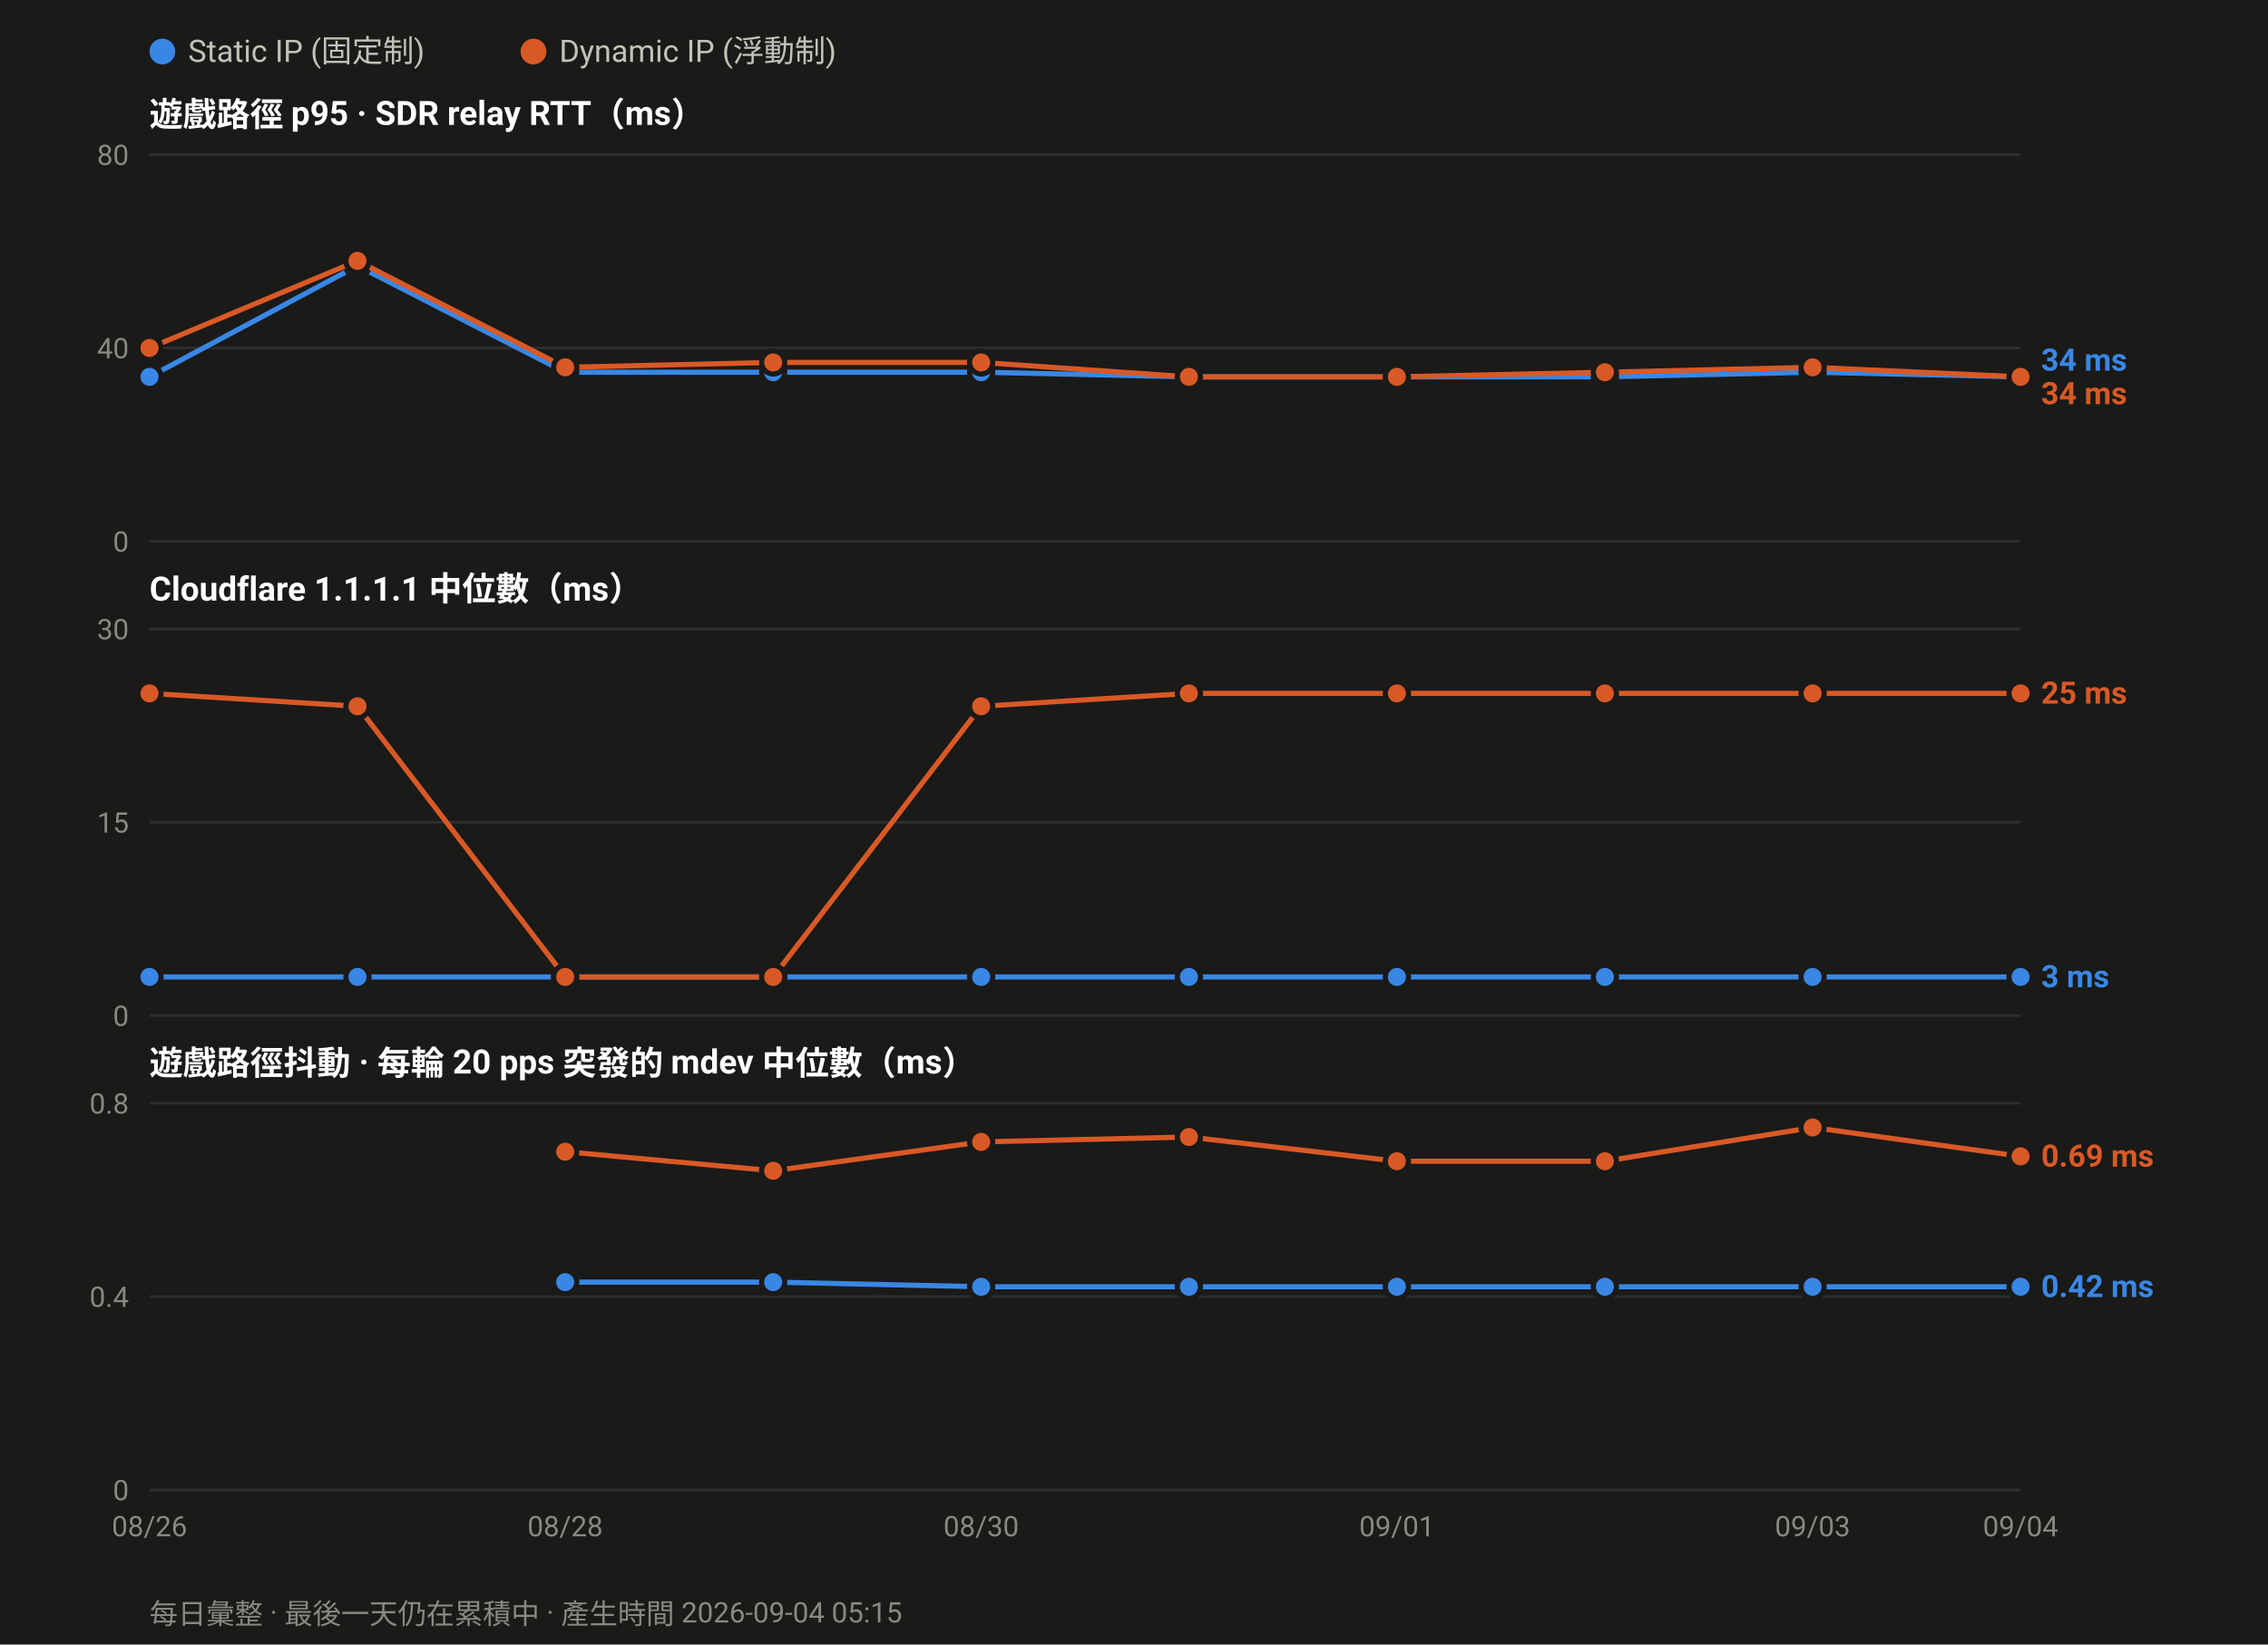
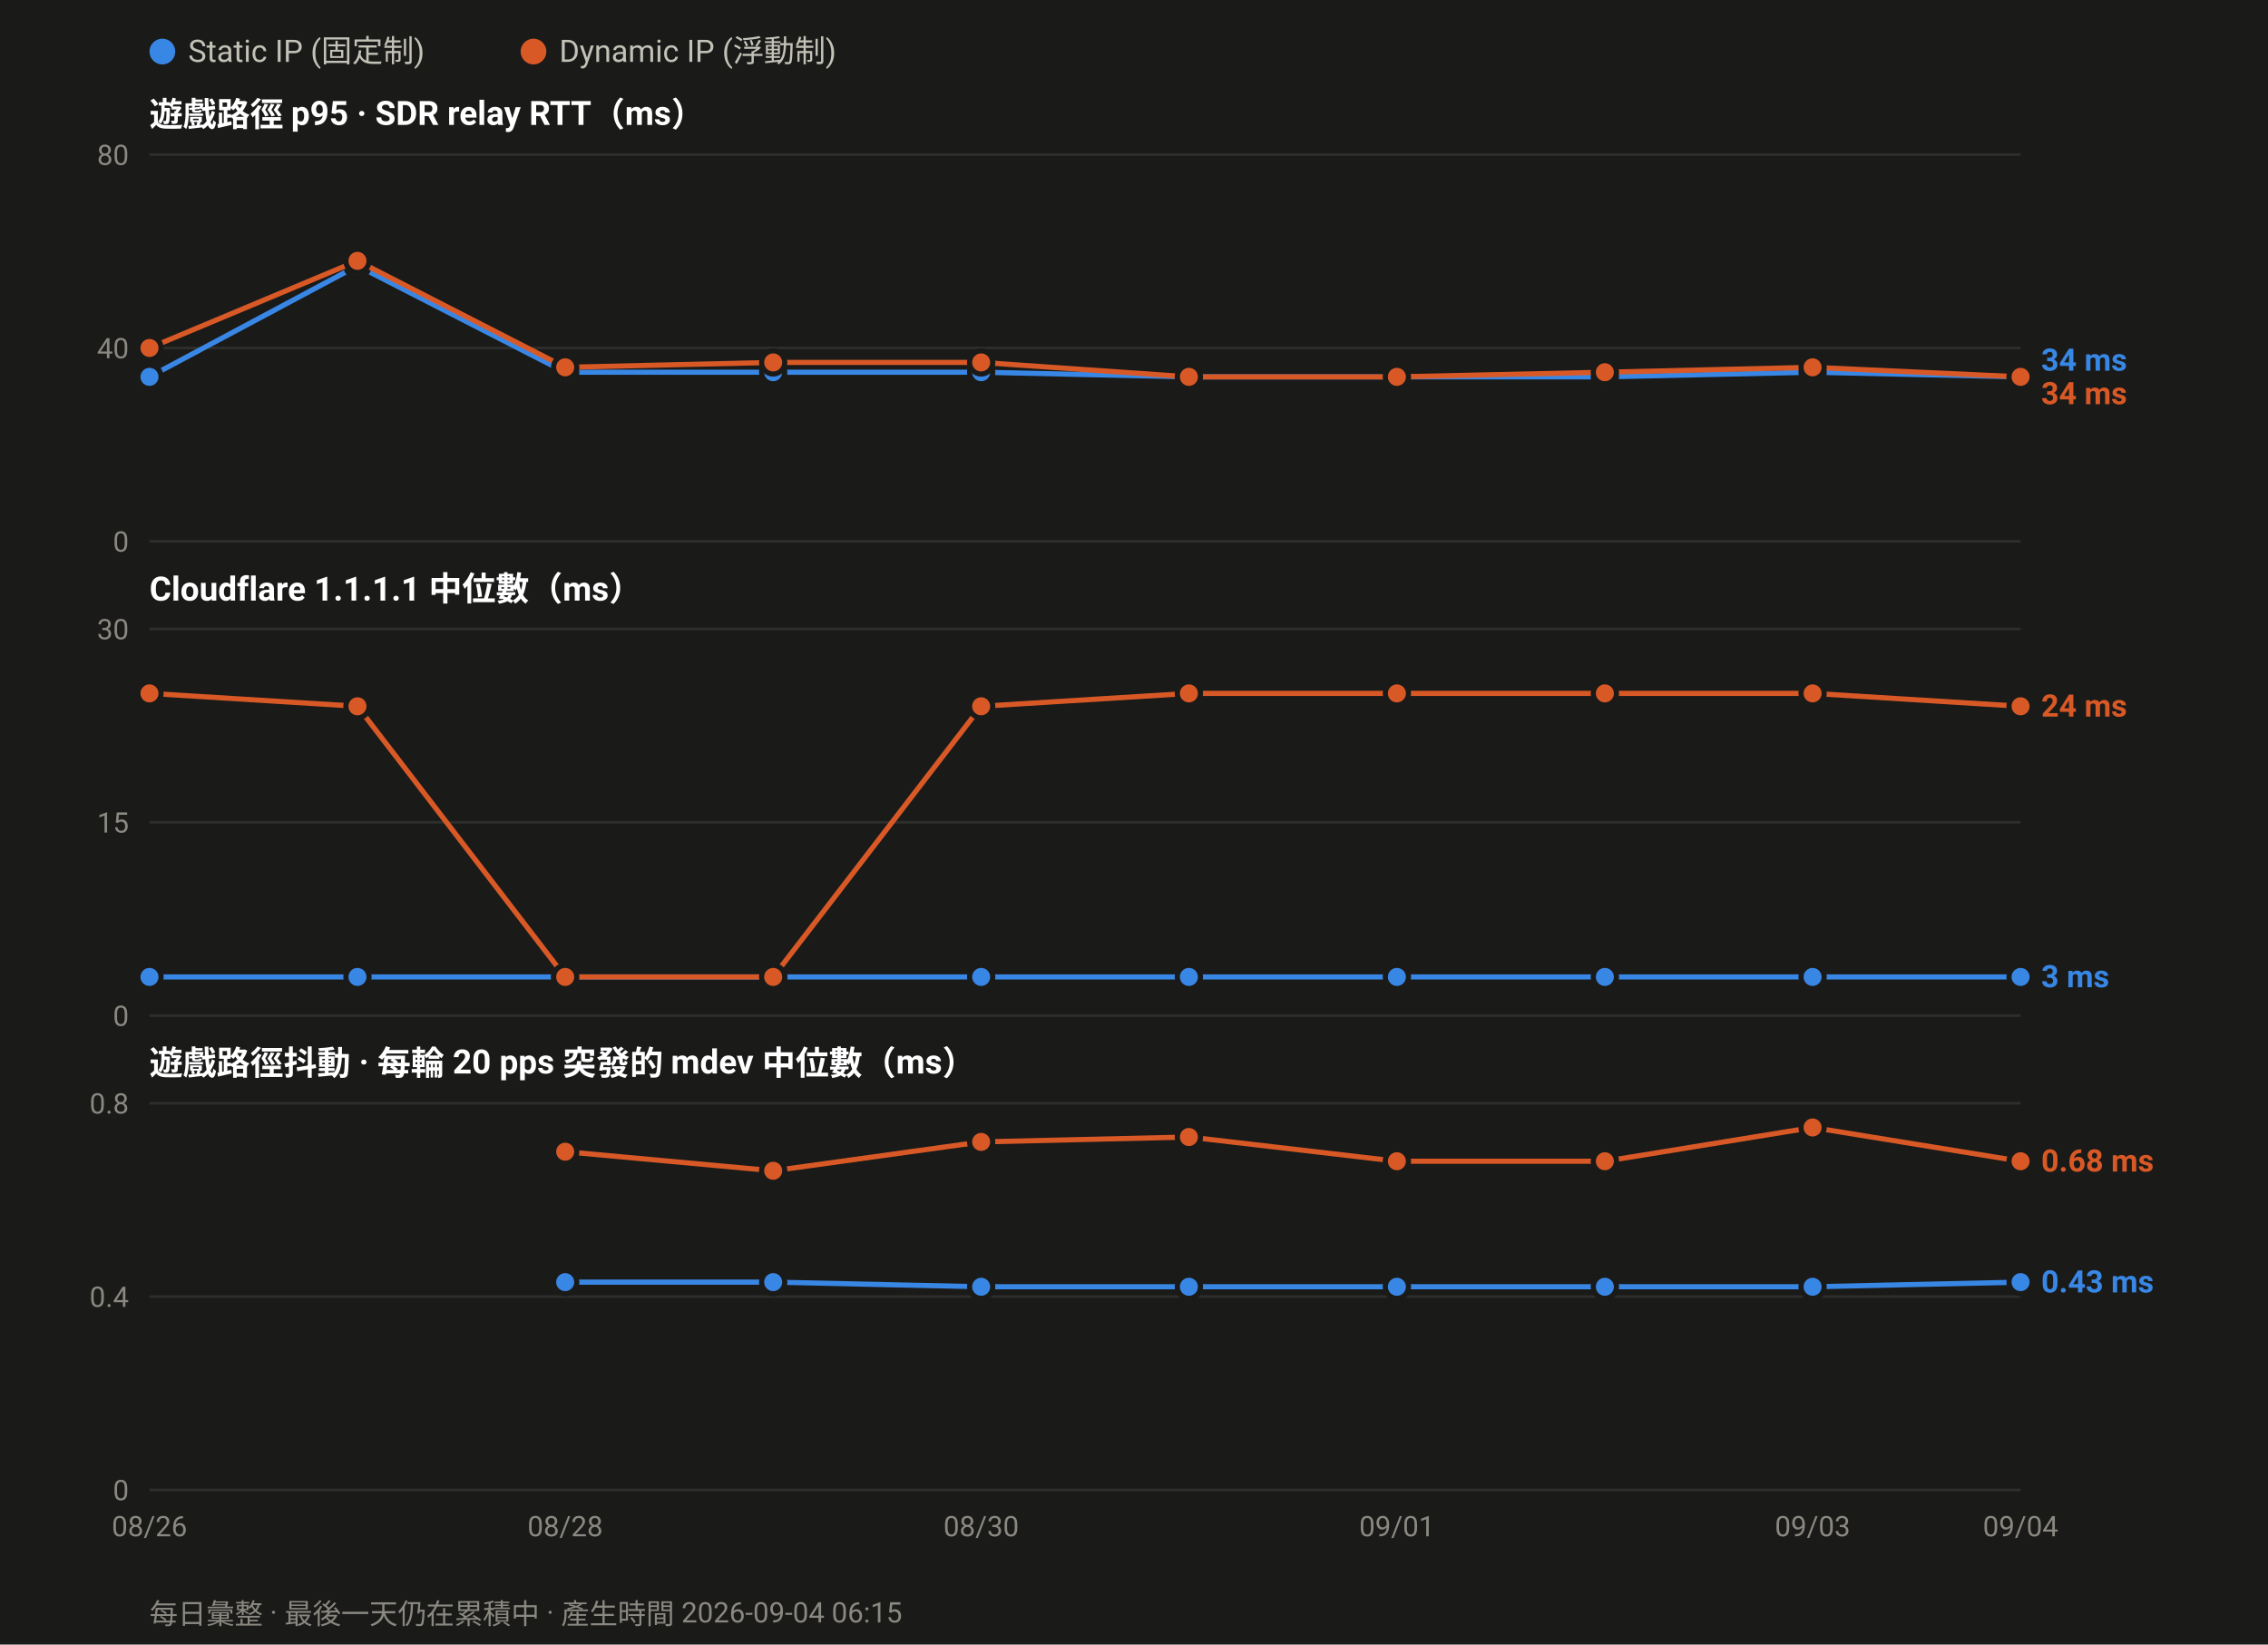
<svg xmlns="http://www.w3.org/2000/svg" width="880" height="638" viewBox="0 0 880 638" font-family="ui-sans-serif,-apple-system,Segoe UI,Roboto,Helvetica,Arial,sans-serif">
  <rect width="880" height="638" fill="#1a1a19" />
  <circle cx="63.0" cy="20" r="5" fill="#3987e5" />
  <text x="73.0" y="24" font-size="12" fill="#c3c2b7">Static IP (固定制)</text>
  <circle cx="207.0" cy="20" r="5" fill="#d95926" />
  <text x="217.0" y="24" font-size="12" fill="#c3c2b7">Dynamic IP (浮動制)</text>
  <text x="58" y="49.0" font-size="13" font-weight="600" fill="#ffffff">遊戲路徑 p95 · SDR relay RTT（ms）</text>
  <line x1="58" y1="210.0" x2="784.0" y2="210.0" stroke="#2e2e2c" stroke-width="1" />
  <text x="50" y="214.0" font-size="11" text-anchor="end" fill="#8a8880">0</text>
  <line x1="58" y1="135.0" x2="784.0" y2="135.0" stroke="#2e2e2c" stroke-width="1" />
  <text x="50" y="139.0" font-size="11" text-anchor="end" fill="#8a8880">40</text>
  <line x1="58" y1="60.0" x2="784.0" y2="60.0" stroke="#2e2e2c" stroke-width="1" />
  <text x="50" y="64.0" font-size="11" text-anchor="end" fill="#8a8880">80</text>
  <polyline fill="none" stroke="#3987e5" stroke-width="2" stroke-linejoin="round" points="58.0,146.2 138.7,103.1 219.3,144.4 300.0,144.4 380.7,144.4 461.3,146.2 542.0,146.2 622.7,146.2 703.3,144.4 784.0,146.2" />
  <circle cx="58.0" cy="146.2" r="4.5" fill="#3987e5" stroke="#1a1a19" stroke-width="2" />
  <circle cx="138.7" cy="103.1" r="4.5" fill="#3987e5" stroke="#1a1a19" stroke-width="2" />
  <circle cx="219.3" cy="144.4" r="4.5" fill="#3987e5" stroke="#1a1a19" stroke-width="2" />
  <circle cx="300.0" cy="144.4" r="4.5" fill="#3987e5" stroke="#1a1a19" stroke-width="2" />
  <circle cx="380.7" cy="144.4" r="4.5" fill="#3987e5" stroke="#1a1a19" stroke-width="2" />
  <circle cx="461.3" cy="146.2" r="4.5" fill="#3987e5" stroke="#1a1a19" stroke-width="2" />
  <circle cx="542.0" cy="146.2" r="4.5" fill="#3987e5" stroke="#1a1a19" stroke-width="2" />
  <circle cx="622.7" cy="146.2" r="4.5" fill="#3987e5" stroke="#1a1a19" stroke-width="2" />
  <circle cx="703.3" cy="144.4" r="4.5" fill="#3987e5" stroke="#1a1a19" stroke-width="2" />
  <circle cx="784.0" cy="146.2" r="4.5" fill="#3987e5" stroke="#1a1a19" stroke-width="2" />
  <polyline fill="none" stroke="#d95926" stroke-width="2" stroke-linejoin="round" points="58.0,135.0 138.7,101.2 219.3,142.5 300.0,140.6 380.7,140.6 461.3,146.2 542.0,146.2 622.7,144.4 703.3,142.5 784.0,146.2" />
  <circle cx="58.0" cy="135.0" r="4.5" fill="#d95926" stroke="#1a1a19" stroke-width="2" />
  <circle cx="138.7" cy="101.2" r="4.5" fill="#d95926" stroke="#1a1a19" stroke-width="2" />
  <circle cx="219.3" cy="142.5" r="4.5" fill="#d95926" stroke="#1a1a19" stroke-width="2" />
  <circle cx="300.0" cy="140.6" r="4.5" fill="#d95926" stroke="#1a1a19" stroke-width="2" />
  <circle cx="380.7" cy="140.6" r="4.5" fill="#d95926" stroke="#1a1a19" stroke-width="2" />
  <circle cx="461.3" cy="146.2" r="4.5" fill="#d95926" stroke="#1a1a19" stroke-width="2" />
  <circle cx="542.0" cy="146.2" r="4.5" fill="#d95926" stroke="#1a1a19" stroke-width="2" />
  <circle cx="622.7" cy="144.4" r="4.5" fill="#d95926" stroke="#1a1a19" stroke-width="2" />
  <circle cx="703.3" cy="142.5" r="4.5" fill="#d95926" stroke="#1a1a19" stroke-width="2" />
  <circle cx="784.0" cy="146.2" r="4.5" fill="#d95926" stroke="#1a1a19" stroke-width="2" />
  <text x="792.0" y="143.8" font-size="12" font-weight="600" fill="#3987e5">34 ms</text>
  <text x="792.0" y="156.8" font-size="12" font-weight="600" fill="#d95926">34 ms</text>
  <text x="58" y="233.0" font-size="13" font-weight="600" fill="#ffffff">Cloudflare 1.1.1.1 中位數（ms）</text>
  <line x1="58" y1="394.0" x2="784.0" y2="394.0" stroke="#2e2e2c" stroke-width="1" />
  <text x="50" y="398.0" font-size="11" text-anchor="end" fill="#8a8880">0</text>
  <line x1="58" y1="319.0" x2="784.0" y2="319.0" stroke="#2e2e2c" stroke-width="1" />
  <text x="50" y="323.0" font-size="11" text-anchor="end" fill="#8a8880">15</text>
  <line x1="58" y1="244.0" x2="784.0" y2="244.0" stroke="#2e2e2c" stroke-width="1" />
  <text x="50" y="248.0" font-size="11" text-anchor="end" fill="#8a8880">30</text>
  <polyline fill="none" stroke="#3987e5" stroke-width="2" stroke-linejoin="round" points="58.0,379.0 138.7,379.0 219.3,379.0 300.0,379.0 380.7,379.0 461.3,379.0 542.0,379.0 622.7,379.0 703.3,379.0 784.0,379.0" />
  <circle cx="58.0" cy="379.0" r="4.5" fill="#3987e5" stroke="#1a1a19" stroke-width="2" />
  <circle cx="138.7" cy="379.0" r="4.5" fill="#3987e5" stroke="#1a1a19" stroke-width="2" />
  <circle cx="219.3" cy="379.0" r="4.5" fill="#3987e5" stroke="#1a1a19" stroke-width="2" />
  <circle cx="300.0" cy="379.0" r="4.5" fill="#3987e5" stroke="#1a1a19" stroke-width="2" />
  <circle cx="380.7" cy="379.0" r="4.5" fill="#3987e5" stroke="#1a1a19" stroke-width="2" />
  <circle cx="461.3" cy="379.0" r="4.5" fill="#3987e5" stroke="#1a1a19" stroke-width="2" />
  <circle cx="542.0" cy="379.0" r="4.5" fill="#3987e5" stroke="#1a1a19" stroke-width="2" />
  <circle cx="622.7" cy="379.0" r="4.5" fill="#3987e5" stroke="#1a1a19" stroke-width="2" />
  <circle cx="703.3" cy="379.0" r="4.5" fill="#3987e5" stroke="#1a1a19" stroke-width="2" />
  <circle cx="784.0" cy="379.0" r="4.5" fill="#3987e5" stroke="#1a1a19" stroke-width="2" />
-   <polyline fill="none" stroke="#d95926" stroke-width="2" stroke-linejoin="round" points="58.0,269.0 138.7,274.0 219.3,379.0 300.0,379.0 380.7,274.0 461.3,269.0 542.0,269.0 622.7,269.0 703.3,269.0 784.0,269.0" />
+   <polyline fill="none" stroke="#d95926" stroke-width="2" stroke-linejoin="round" points="58.0,269.0 138.7,274.0 219.3,379.0 300.0,379.0 380.7,274.0 461.3,269.0 542.0,269.0 622.7,269.0 703.3,269.0 784.0,274.0" />
  <circle cx="58.0" cy="269.0" r="4.5" fill="#d95926" stroke="#1a1a19" stroke-width="2" />
  <circle cx="138.7" cy="274.0" r="4.5" fill="#d95926" stroke="#1a1a19" stroke-width="2" />
  <circle cx="219.3" cy="379.0" r="4.5" fill="#d95926" stroke="#1a1a19" stroke-width="2" />
  <circle cx="300.0" cy="379.0" r="4.5" fill="#d95926" stroke="#1a1a19" stroke-width="2" />
  <circle cx="380.7" cy="274.0" r="4.5" fill="#d95926" stroke="#1a1a19" stroke-width="2" />
  <circle cx="461.3" cy="269.0" r="4.5" fill="#d95926" stroke="#1a1a19" stroke-width="2" />
  <circle cx="542.0" cy="269.0" r="4.5" fill="#d95926" stroke="#1a1a19" stroke-width="2" />
  <circle cx="622.7" cy="269.0" r="4.5" fill="#d95926" stroke="#1a1a19" stroke-width="2" />
  <circle cx="703.3" cy="269.0" r="4.5" fill="#d95926" stroke="#1a1a19" stroke-width="2" />
-   <circle cx="784.0" cy="269.0" r="4.5" fill="#d95926" stroke="#1a1a19" stroke-width="2" />
-   <text x="792.0" y="273.0" font-size="12" font-weight="600" fill="#d95926">25 ms</text>
+   <circle cx="784.0" cy="274.0" r="4.5" fill="#d95926" stroke="#1a1a19" stroke-width="2" />
+   <text x="792.0" y="278.0" font-size="12" font-weight="600" fill="#d95926">24 ms</text>
  <text x="792.0" y="383.0" font-size="12" font-weight="600" fill="#3987e5">3 ms</text>
  <text x="58" y="417.0" font-size="13" font-weight="600" fill="#ffffff">遊戲路徑抖動 · 每輪 20 pps 突發的 mdev 中位數（ms）</text>
  <line x1="58" y1="578.0" x2="784.0" y2="578.0" stroke="#2e2e2c" stroke-width="1" />
  <text x="50" y="582.0" font-size="11" text-anchor="end" fill="#8a8880">0</text>
  <line x1="58" y1="503.0" x2="784.0" y2="503.0" stroke="#2e2e2c" stroke-width="1" />
  <text x="50" y="507.0" font-size="11" text-anchor="end" fill="#8a8880">0.4</text>
  <line x1="58" y1="428.0" x2="784.0" y2="428.0" stroke="#2e2e2c" stroke-width="1" />
  <text x="50" y="432.0" font-size="11" text-anchor="end" fill="#8a8880">0.8</text>
-   <polyline fill="none" stroke="#3987e5" stroke-width="2" stroke-linejoin="round" points="219.3,497.4 300.0,497.4 380.7,499.2 461.3,499.2 542.0,499.2 622.7,499.2 703.3,499.2 784.0,499.2" />
+   <polyline fill="none" stroke="#3987e5" stroke-width="2" stroke-linejoin="round" points="219.3,497.4 300.0,497.4 380.7,499.2 461.3,499.2 542.0,499.2 622.7,499.2 703.3,499.2 784.0,497.4" />
  <circle cx="219.3" cy="497.4" r="4.5" fill="#3987e5" stroke="#1a1a19" stroke-width="2" />
  <circle cx="300.0" cy="497.4" r="4.5" fill="#3987e5" stroke="#1a1a19" stroke-width="2" />
  <circle cx="380.7" cy="499.2" r="4.5" fill="#3987e5" stroke="#1a1a19" stroke-width="2" />
  <circle cx="461.3" cy="499.2" r="4.5" fill="#3987e5" stroke="#1a1a19" stroke-width="2" />
  <circle cx="542.0" cy="499.2" r="4.5" fill="#3987e5" stroke="#1a1a19" stroke-width="2" />
  <circle cx="622.7" cy="499.2" r="4.5" fill="#3987e5" stroke="#1a1a19" stroke-width="2" />
  <circle cx="703.3" cy="499.2" r="4.5" fill="#3987e5" stroke="#1a1a19" stroke-width="2" />
-   <circle cx="784.0" cy="499.2" r="4.5" fill="#3987e5" stroke="#1a1a19" stroke-width="2" />
-   <polyline fill="none" stroke="#d95926" stroke-width="2" stroke-linejoin="round" points="219.3,446.8 300.0,454.2 380.7,443.0 461.3,441.1 542.0,450.5 622.7,450.5 703.3,437.4 784.0,448.6" />
+   <circle cx="784.0" cy="497.4" r="4.5" fill="#3987e5" stroke="#1a1a19" stroke-width="2" />
+   <polyline fill="none" stroke="#d95926" stroke-width="2" stroke-linejoin="round" points="219.3,446.8 300.0,454.2 380.7,443.0 461.3,441.1 542.0,450.5 622.7,450.5 703.3,437.4 784.0,450.5" />
  <circle cx="219.3" cy="446.8" r="4.5" fill="#d95926" stroke="#1a1a19" stroke-width="2" />
  <circle cx="300.0" cy="454.2" r="4.5" fill="#d95926" stroke="#1a1a19" stroke-width="2" />
  <circle cx="380.7" cy="443.0" r="4.5" fill="#d95926" stroke="#1a1a19" stroke-width="2" />
  <circle cx="461.3" cy="441.1" r="4.5" fill="#d95926" stroke="#1a1a19" stroke-width="2" />
  <circle cx="542.0" cy="450.5" r="4.5" fill="#d95926" stroke="#1a1a19" stroke-width="2" />
  <circle cx="622.7" cy="450.5" r="4.5" fill="#d95926" stroke="#1a1a19" stroke-width="2" />
  <circle cx="703.3" cy="437.4" r="4.5" fill="#d95926" stroke="#1a1a19" stroke-width="2" />
-   <circle cx="784.0" cy="448.6" r="4.5" fill="#d95926" stroke="#1a1a19" stroke-width="2" />
-   <text x="792.0" y="452.6" font-size="12" font-weight="600" fill="#d95926">0.69 ms</text>
-   <text x="792.0" y="503.2" font-size="12" font-weight="600" fill="#3987e5">0.42 ms</text>
+   <circle cx="784.0" cy="450.5" r="4.5" fill="#d95926" stroke="#1a1a19" stroke-width="2" />
+   <text x="792.0" y="454.5" font-size="12" font-weight="600" fill="#d95926">0.68 ms</text>
+   <text x="792.0" y="501.4" font-size="12" font-weight="600" fill="#3987e5">0.43 ms</text>
  <text x="58.0" y="596.0" font-size="11" text-anchor="middle" fill="#8a8880">08/26</text>
  <text x="219.3" y="596.0" font-size="11" text-anchor="middle" fill="#8a8880">08/28</text>
  <text x="380.7" y="596.0" font-size="11" text-anchor="middle" fill="#8a8880">08/30</text>
  <text x="542.0" y="596.0" font-size="11" text-anchor="middle" fill="#8a8880">09/01</text>
  <text x="703.3" y="596.0" font-size="11" text-anchor="middle" fill="#8a8880">09/03</text>
  <text x="784.0" y="596.0" font-size="11" text-anchor="middle" fill="#8a8880">09/04</text>
-   <text x="58" y="630" font-size="11" fill="#8a8880">每日彙整 · 最後一天仍在累積中 · 產生時間 2026-09-04 05:15</text>
+   <text x="58" y="630" font-size="11" fill="#8a8880">每日彙整 · 最後一天仍在累積中 · 產生時間 2026-09-04 06:15</text>
</svg>
